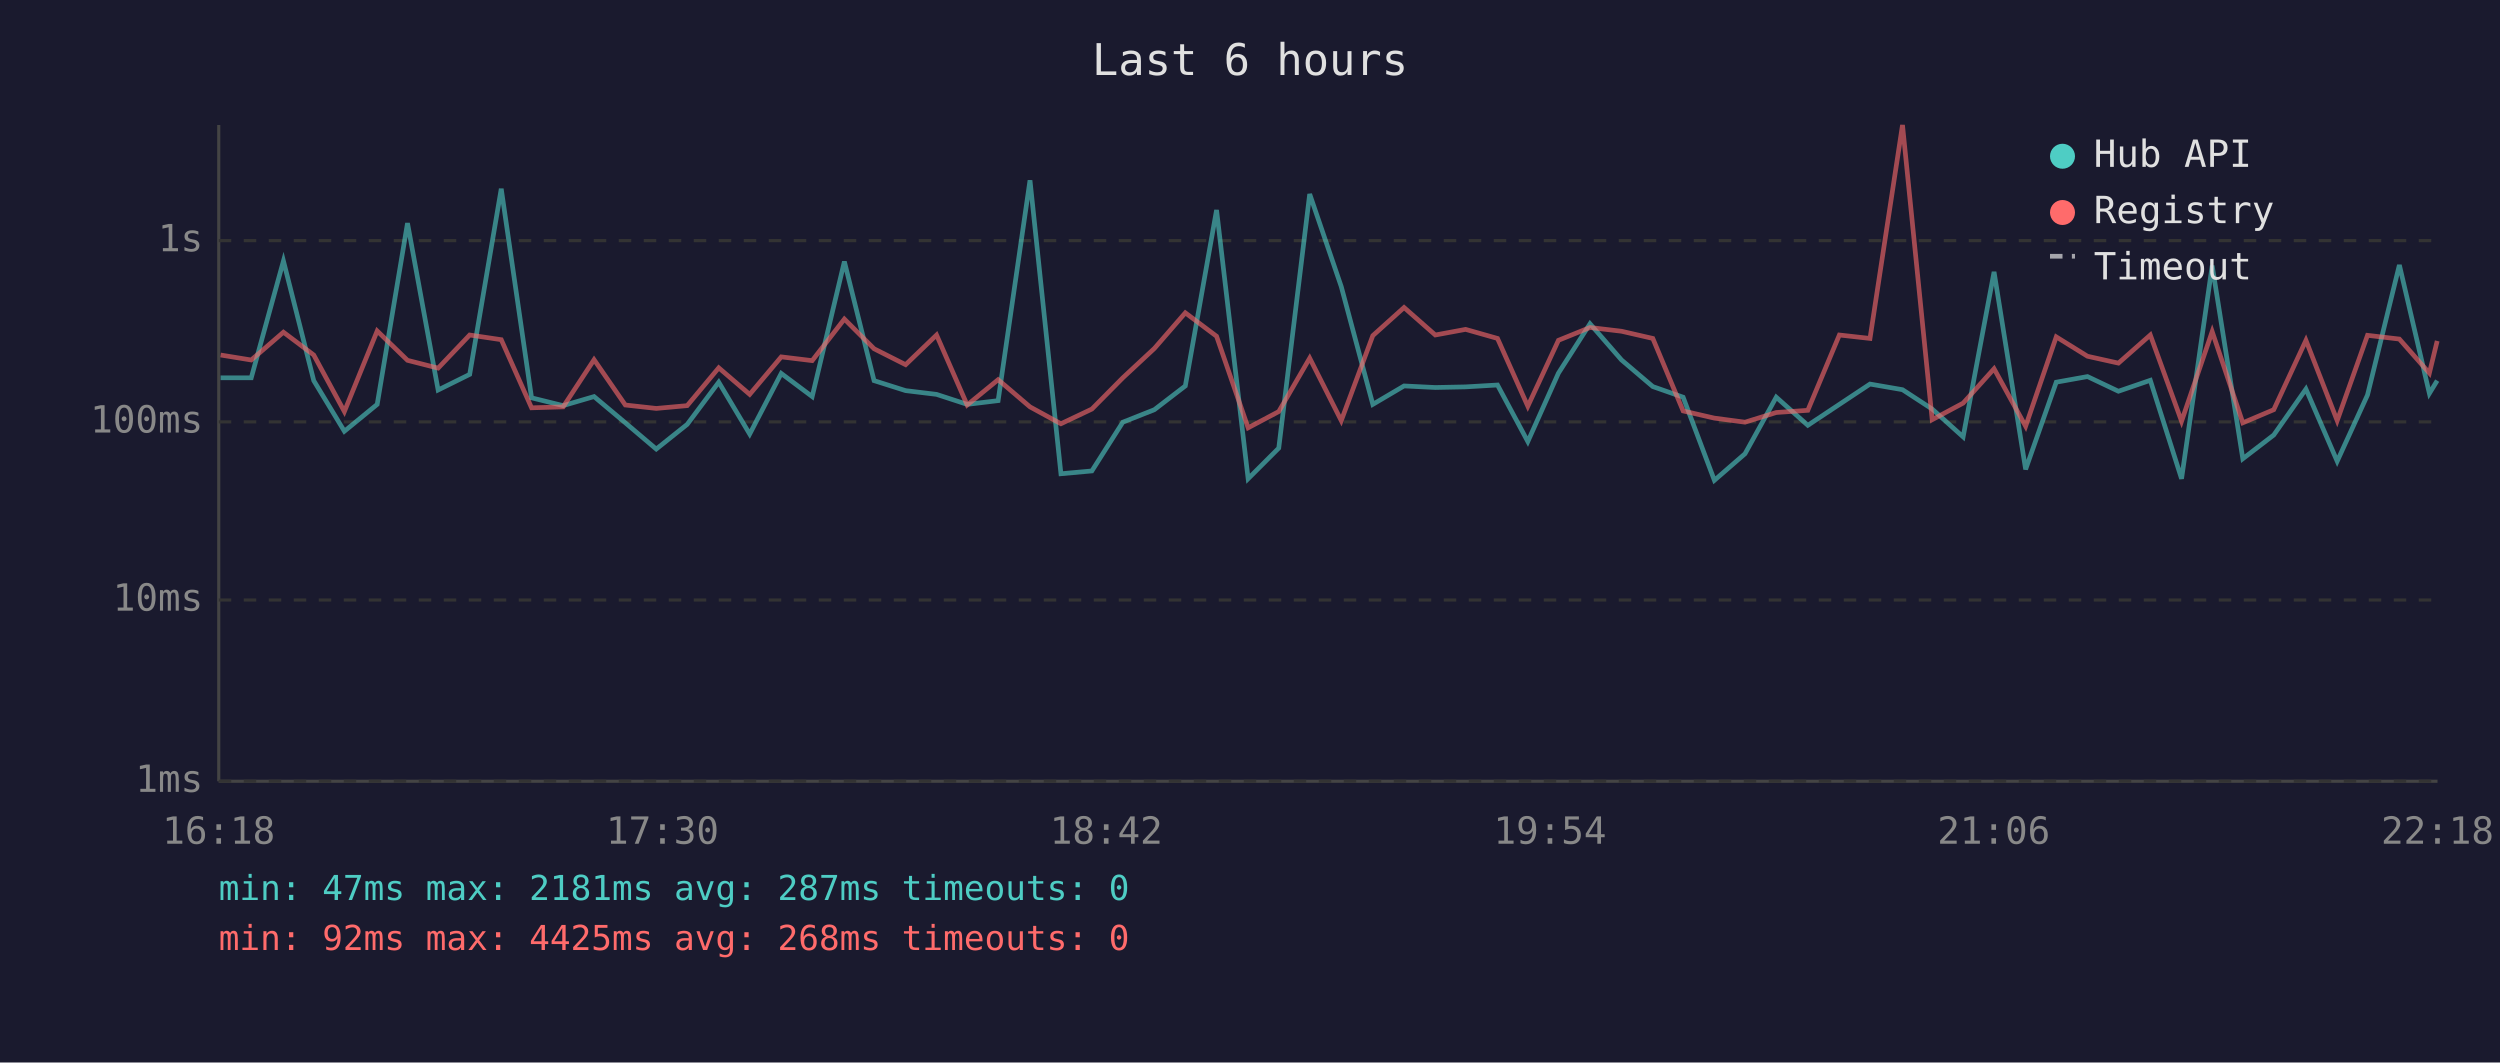
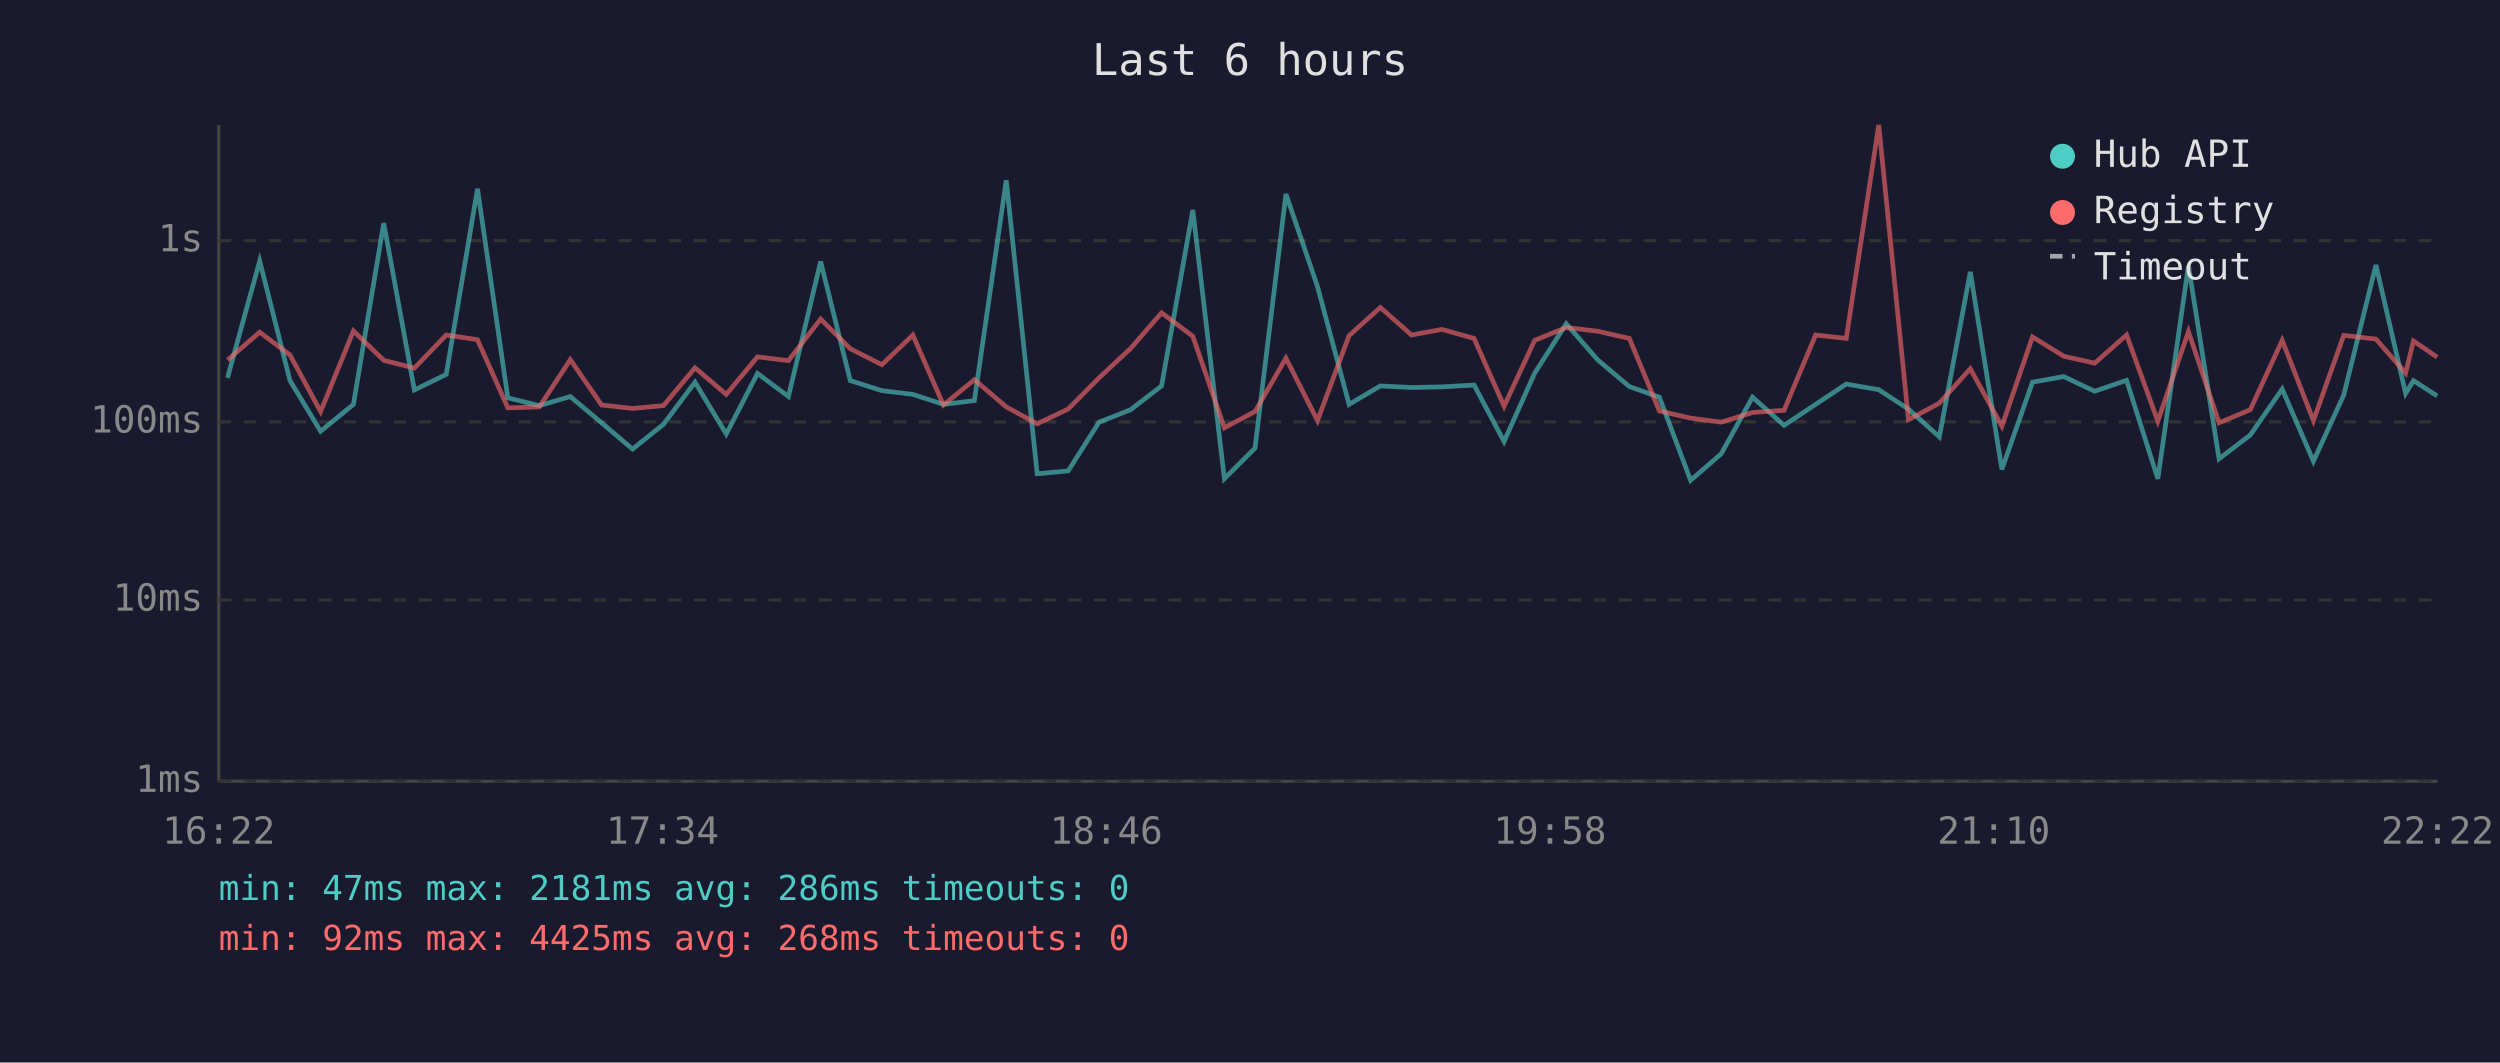
<svg xmlns="http://www.w3.org/2000/svg" viewBox="0 0 800 340" font-family="monospace" font-size="12">
  <rect width="800" height="340" fill="#1a1a2e" />
  <text x="400" y="24" fill="#e0e0e0" font-size="14" text-anchor="middle">Last 6 hours</text>
  <line x1="70" y1="40" x2="70" y2="250" stroke="#444" stroke-width="1" />
  <line x1="70" y1="250" x2="780" y2="250" stroke="#444" stroke-width="1" />
  <line x1="70" y1="250" x2="780" y2="250" stroke="#333" stroke-width="1" stroke-dasharray="4" />
  <text x="65" y="250" fill="#888" text-anchor="end" dominant-baseline="middle">1ms</text>
  <line x1="70" y1="192" x2="780" y2="192" stroke="#333" stroke-width="1" stroke-dasharray="4" />
  <text x="65" y="192" fill="#888" text-anchor="end" dominant-baseline="middle">10ms</text>
  <line x1="70" y1="135" x2="780" y2="135" stroke="#333" stroke-width="1" stroke-dasharray="4" />
  <text x="65" y="135" fill="#888" text-anchor="end" dominant-baseline="middle">100ms</text>
  <line x1="70" y1="77" x2="780" y2="77" stroke="#333" stroke-width="1" stroke-dasharray="4" />
  <text x="65" y="77" fill="#888" text-anchor="end" dominant-baseline="middle">1s</text>
-   <text x="70" y="270" fill="#888" text-anchor="middle">16:18</text>
-   <text x="212" y="270" fill="#888" text-anchor="middle">17:30</text>
-   <text x="354" y="270" fill="#888" text-anchor="middle">18:42</text>
-   <text x="496" y="270" fill="#888" text-anchor="middle">19:54</text>
-   <text x="638" y="270" fill="#888" text-anchor="middle">21:06</text>
-   <text x="780" y="270" fill="#888" text-anchor="middle">22:18</text>
-   <polyline points="70.6,120.9 80.4,120.9 90.7,83.5 100.4,121.8 110.2,138.0 120.7,129.4 130.4,71.4 140.2,124.8 150.3,119.8 160.4,60.4 170.1,127.3 180.2,129.8 190.1,126.9 200.1,135.3 210.0,143.7 219.9,135.8 230.0,122.3 239.9,138.9 250.0,119.5 259.9,126.9 270.2,83.7 279.7,121.8 289.8,125.0 299.7,126.2 309.5,129.4 319.4,128.2 329.6,57.7 339.5,151.6 349.4,150.7 359.3,135.1 369.4,131.1 379.3,123.5 389.3,67.2 399.4,153.2 409.2,143.4 419.1,62.1 429.2,91.7 439.3,129.4 449.3,123.5 459.3,124.0 469.0,123.8 479.2,123.2 488.9,141.3 498.7,119.4 508.8,103.6 518.9,115.2 528.9,123.7 538.6,127.1 548.6,153.7 558.4,145.2 568.4,127.1 578.5,136.1 588.6,129.4 598.4,122.9 608.8,124.7 618.3,130.9 628.2,139.8 638.1,87.0 648.2,150.2 658.0,122.3 668.0,120.5 677.9,125.2 688.1,121.7 698.1,153.2 707.9,85.0 717.7,146.8 727.6,139.2 737.9,124.5 747.9,147.6 757.6,126.4 767.8,84.8 777.4,125.9 779.9,121.8" fill="none" stroke="#4ecdc4" stroke-width="1.5" opacity="0.6" />
-   <polyline points="70.6,113.6 80.4,115.2 90.7,106.3 100.4,113.6 110.2,131.7 120.7,105.9 130.4,115.3 140.2,117.8 150.3,107.2 160.4,108.7 170.1,130.5 180.2,130.2 190.1,115.1 200.1,129.6 210.0,130.7 219.9,129.8 230.0,117.7 239.9,126.2 250.0,114.2 259.9,115.4 270.2,102.1 279.7,111.6 289.8,116.7 299.7,107.2 309.5,129.6 319.4,121.5 329.6,130.2 339.5,135.6 349.4,130.9 359.3,120.9 369.4,111.5 379.3,100.1 389.3,107.6 399.4,136.9 409.2,131.7 419.1,114.6 429.2,134.6 439.3,107.4 449.3,98.4 459.3,107.2 469.0,105.4 479.2,108.3 488.9,130.0 498.7,108.9 508.8,104.8 518.9,106.0 528.9,108.3 538.6,131.5 548.6,133.8 558.4,135.1 568.4,132.0 578.5,131.3 588.6,107.2 598.4,108.3 608.8,40.0 618.3,134.3 628.2,129.0 638.1,118.0 648.2,136.4 658.0,107.8 668.0,114.0 677.9,116.2 688.1,107.2 698.1,134.8 707.9,106.1 717.7,135.3 727.6,131.1 737.9,108.9 747.9,134.6 757.6,107.3 767.8,108.5 777.4,119.4 779.9,109.1" fill="none" stroke="#ff6b6b" stroke-width="1.5" opacity="0.6" />
+   <text x="70" y="270" fill="#888" text-anchor="middle">16:22</text>
+   <text x="212" y="270" fill="#888" text-anchor="middle">17:34</text>
+   <text x="354" y="270" fill="#888" text-anchor="middle">18:46</text>
+   <text x="496" y="270" fill="#888" text-anchor="middle">19:58</text>
+   <text x="638" y="270" fill="#888" text-anchor="middle">21:10</text>
+   <text x="780" y="270" fill="#888" text-anchor="middle">22:22</text>
+   <polyline points="72.8,120.9 83.1,83.5 92.8,121.8 102.6,138.0 113.1,129.4 122.8,71.4 132.6,124.8 142.8,119.8 152.8,60.4 162.5,127.3 172.6,129.8 182.5,126.9 192.5,135.3 202.4,143.7 212.3,135.8 222.4,122.3 232.4,138.9 242.4,119.5 252.3,126.9 262.6,83.7 272.1,121.8 282.2,125.0 292.1,126.2 301.9,129.4 311.8,128.2 322.0,57.7 331.9,151.6 341.8,150.7 351.7,135.1 361.8,131.1 371.7,123.5 381.7,67.2 391.8,153.2 401.6,143.4 411.5,62.1 421.6,91.7 431.7,129.4 441.7,123.5 451.7,124.0 461.4,123.8 471.7,123.2 481.3,141.3 491.1,119.4 501.2,103.6 511.3,115.2 521.4,123.7 531.0,127.1 541.0,153.7 550.8,145.2 560.8,127.1 570.9,136.1 581.0,129.4 590.8,122.9 601.2,124.7 610.7,130.9 620.6,139.8 630.5,87.0 640.6,150.2 650.4,122.3 660.4,120.5 670.3,125.2 680.5,121.7 690.5,153.2 700.3,85.0 710.1,146.8 720.1,139.2 730.3,124.5 740.3,147.6 750.0,126.4 760.3,84.8 769.8,125.9 772.3,121.8 779.9,126.7" fill="none" stroke="#4ecdc4" stroke-width="1.5" opacity="0.6" />
+   <polyline points="72.8,115.2 83.1,106.3 92.8,113.6 102.6,131.7 113.1,105.9 122.8,115.3 132.6,117.8 142.8,107.2 152.8,108.7 162.5,130.5 172.6,130.2 182.5,115.1 192.5,129.6 202.4,130.7 212.3,129.8 222.4,117.7 232.4,126.2 242.4,114.2 252.3,115.4 262.6,102.1 272.1,111.6 282.2,116.7 292.1,107.2 301.9,129.6 311.8,121.5 322.0,130.2 331.9,135.6 341.8,130.9 351.7,120.9 361.8,111.5 371.7,100.1 381.7,107.6 391.8,136.9 401.6,131.7 411.5,114.6 421.6,134.6 431.7,107.4 441.7,98.4 451.7,107.2 461.4,105.4 471.7,108.3 481.3,130.0 491.1,108.9 501.2,104.8 511.3,106.0 521.4,108.3 531.0,131.5 541.0,133.8 550.8,135.1 560.8,132.0 570.9,131.3 581.0,107.2 590.8,108.3 601.2,40.0 610.7,134.3 620.6,129.0 630.5,118.0 640.6,136.4 650.4,107.8 660.4,114.0 670.3,116.2 680.5,107.2 690.5,134.8 700.3,106.1 710.1,135.3 720.1,131.1 730.3,108.9 740.3,134.6 750.0,107.3 760.3,108.5 769.8,119.4 772.3,109.1 779.9,114.3" fill="none" stroke="#ff6b6b" stroke-width="1.5" opacity="0.6" />
  <circle cx="660" cy="50" r="4" fill="#4ecdc4" />
  <text x="670" y="50" fill="#e0e0e0" dominant-baseline="middle">Hub API</text>
  <circle cx="660" cy="68" r="4" fill="#ff6b6b" />
  <text x="670" y="68" fill="#e0e0e0" dominant-baseline="middle">Registry</text>
  <line x1="656" y1="82" x2="664" y2="82" stroke="#e0e0e0" stroke-width="1.5" stroke-dasharray="4,3" opacity="0.7" />
  <text x="670" y="86" fill="#e0e0e0" dominant-baseline="middle">Timeout</text>
-   <text x="70" y="288" fill="#4ecdc4" font-size="11">min: 47ms  max: 2181ms  avg: 287ms  timeouts: 0</text>
+   <text x="70" y="288" fill="#4ecdc4" font-size="11">min: 47ms  max: 2181ms  avg: 286ms  timeouts: 0</text>
  <text x="70" y="304" fill="#ff6b6b" font-size="11">min: 92ms  max: 4425ms  avg: 268ms  timeouts: 0</text>
</svg>
